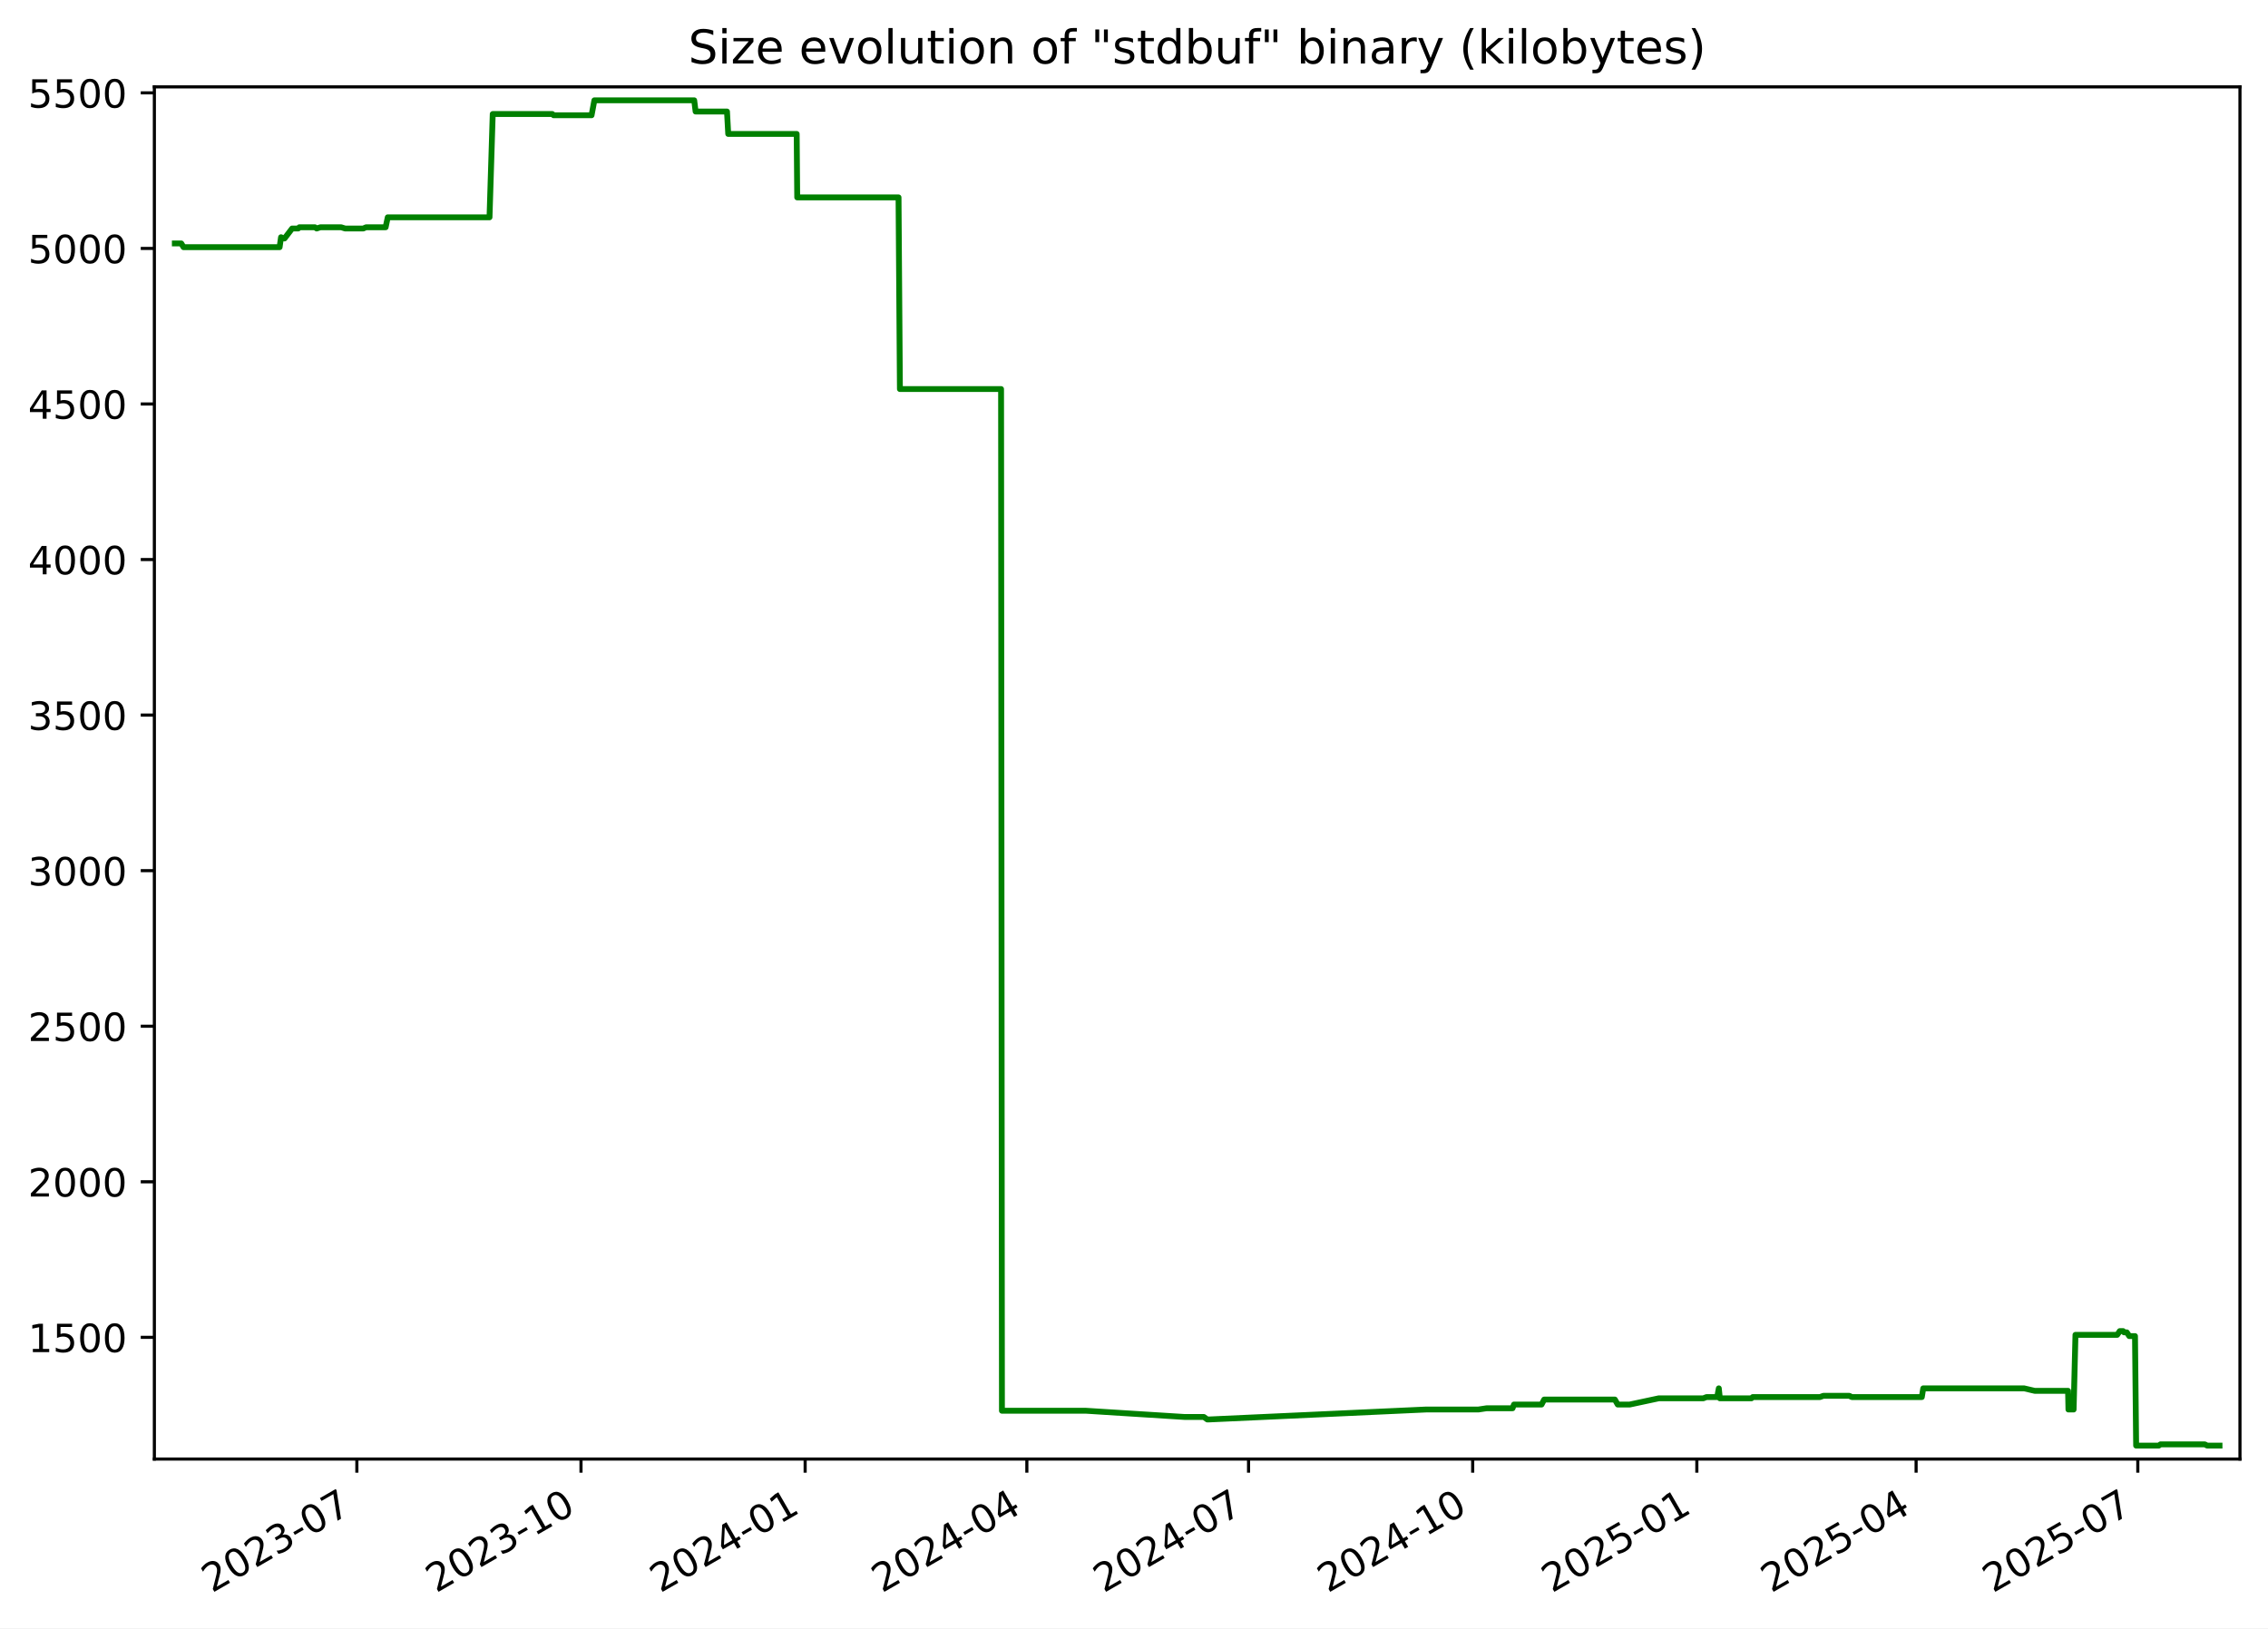
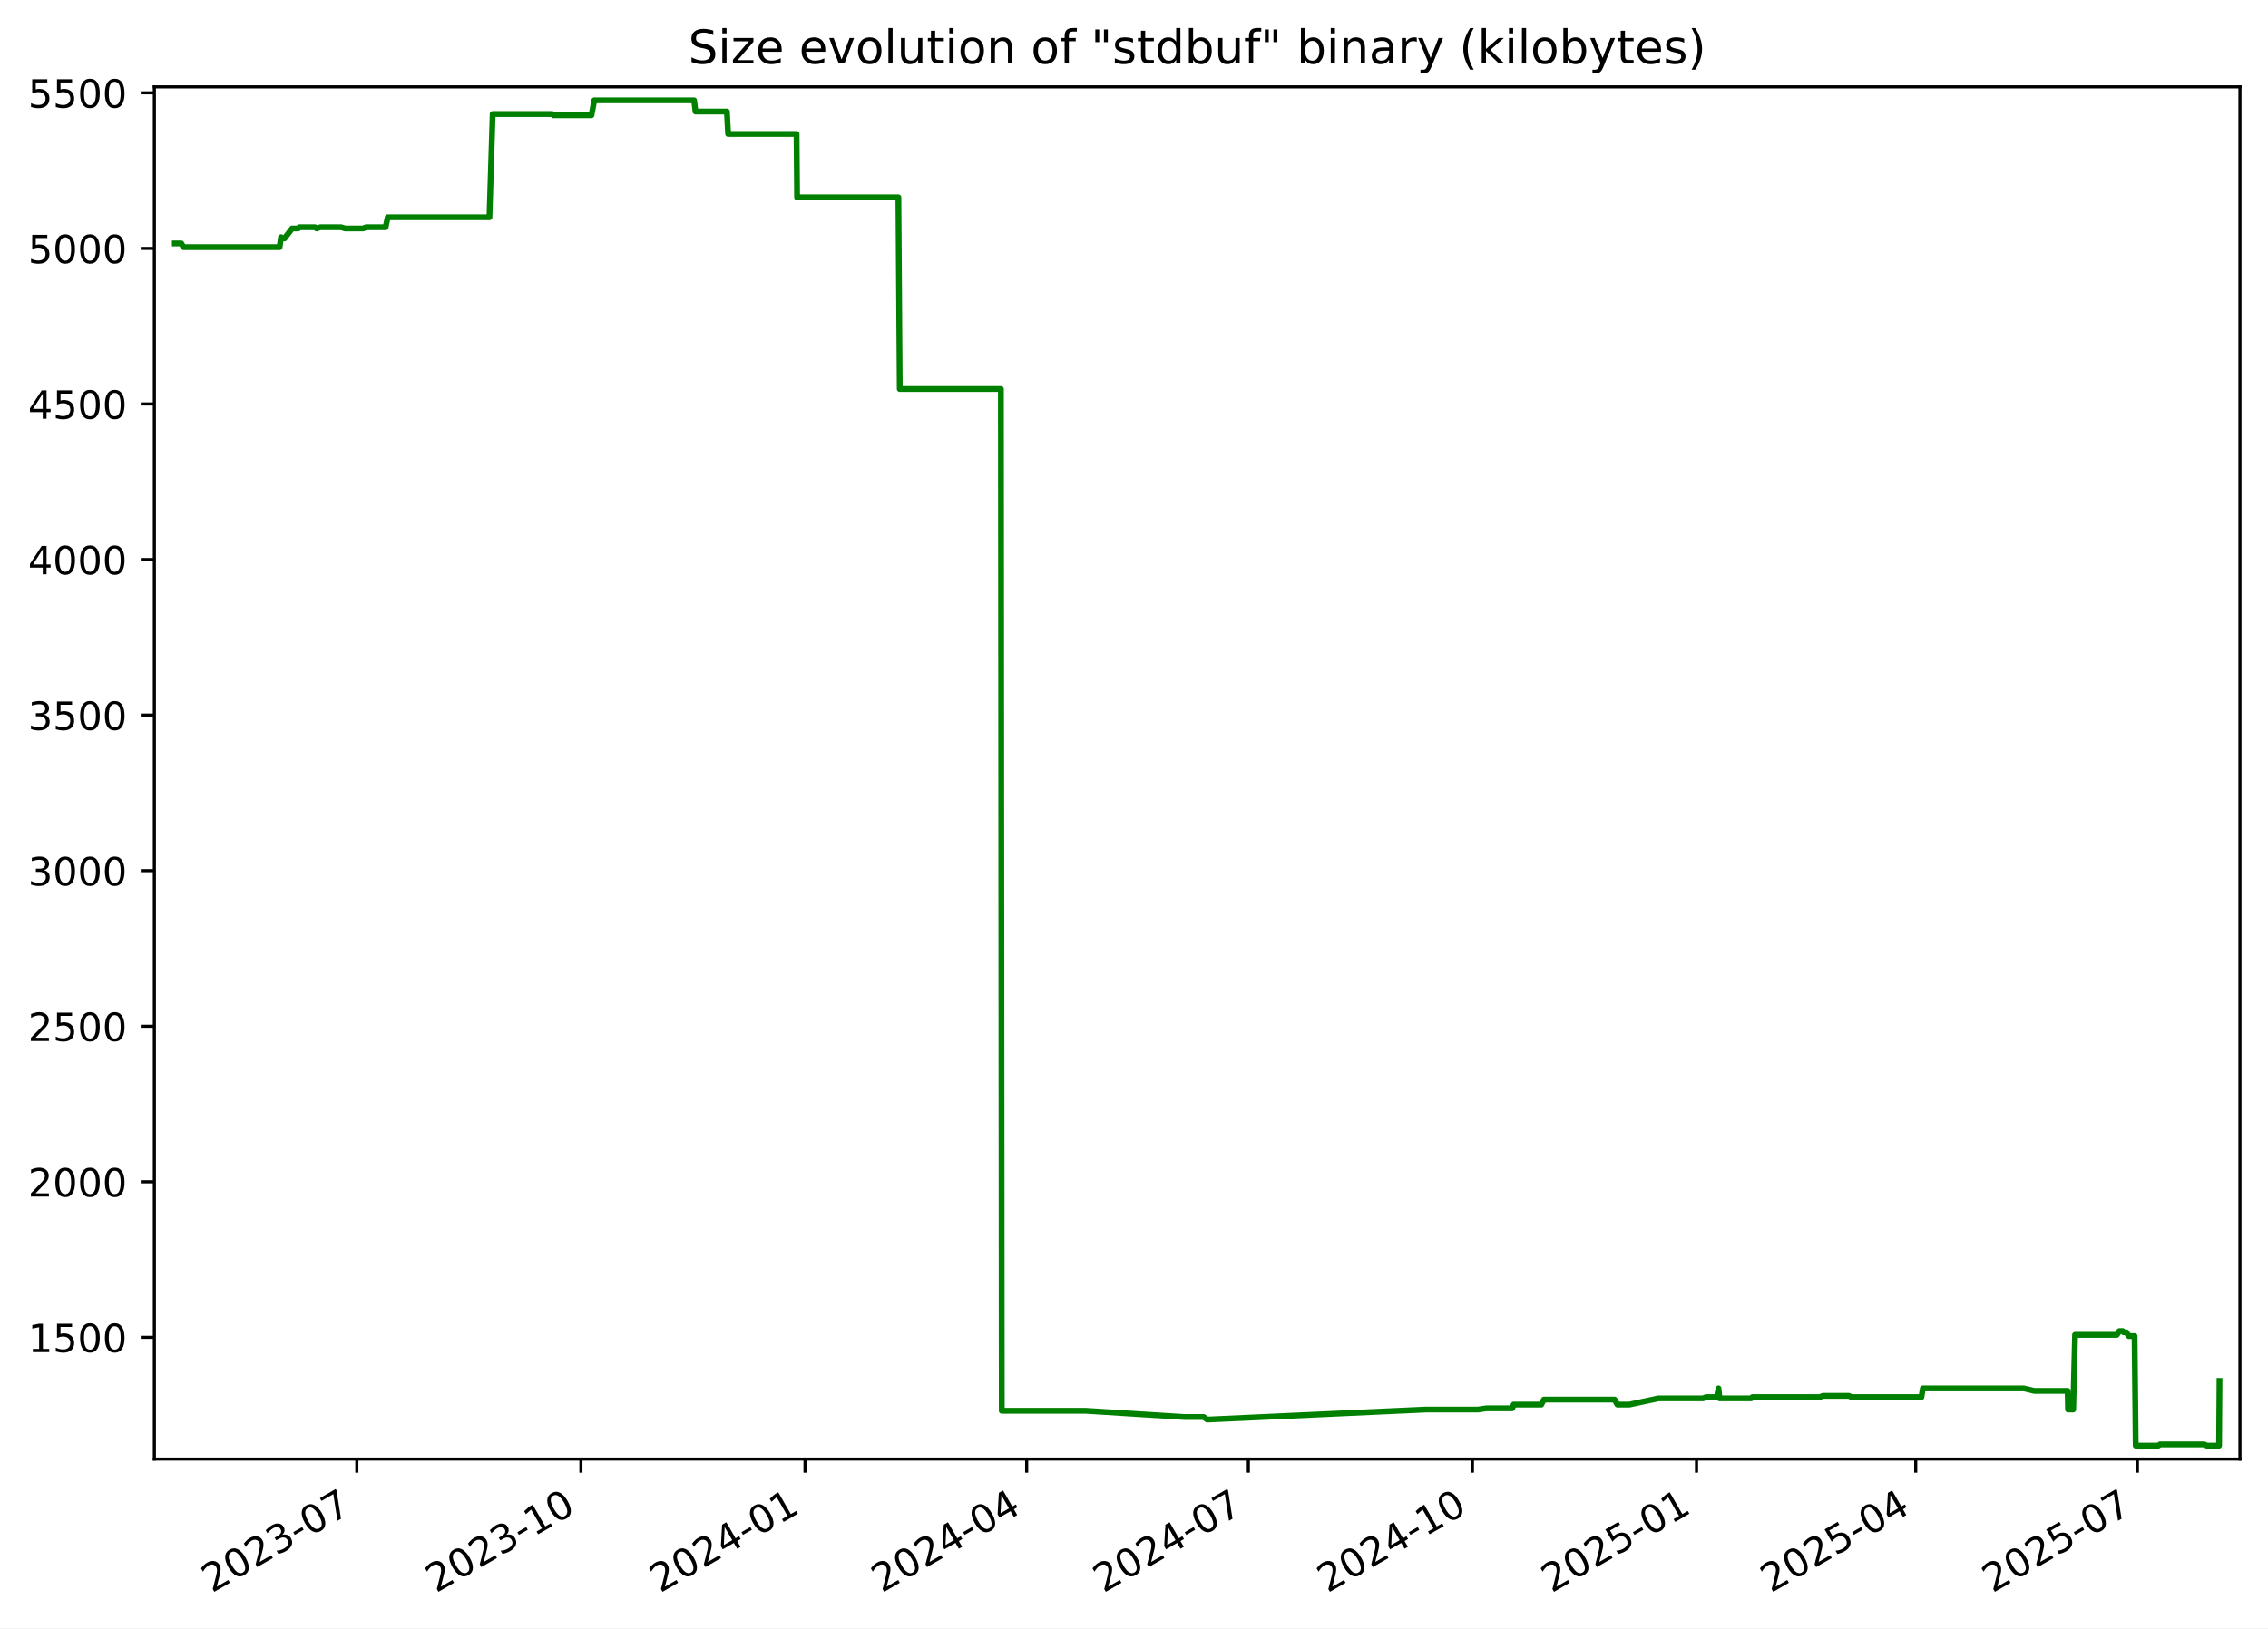
<svg xmlns="http://www.w3.org/2000/svg" xmlns:xlink="http://www.w3.org/1999/xlink" width="582.53pt" height="418.303pt" viewBox="0 0 582.53 418.303" version="1.1">
  <defs>
    <style type="text/css">*{stroke-linejoin: round; stroke-linecap: butt}</style>
  </defs>
  <g id="figure_1">
    <g id="patch_1">
      <path d="M -0 418.303  L 582.53 418.303  L 582.53 0  L -0 0  z " style="fill: #ffffff" />
    </g>
    <g id="axes_1">
      <g id="patch_2">
        <path d="M 39.65 374.83  L 575.33 374.83  L 575.33 22.318  L 39.65 22.318  z " style="fill: #ffffff" />
      </g>
      <g id="matplotlib.axis_1">
        <g id="xtick_1">
          <g id="line2d_1">
            <defs>
-               <path id="mbf9eed492b" d="M 0 0  L 0 3.5  " style="stroke: #000000; stroke-width: 0.8" />
+               <path id="ma7ab1fb595" d="M 0 0  L 0 3.5  " style="stroke: #000000; stroke-width: 0.8" />
            </defs>
            <g>
-               <use xlink:href="#mbf9eed492b" x="91.659" y="374.83" style="stroke: #000000; stroke-width: 0.8" />
+               <use xlink:href="#ma7ab1fb595" x="91.649" y="374.83" style="stroke: #000000; stroke-width: 0.8" />
            </g>
          </g>
          <g id="text_1">
-             <g transform="translate(54.4343 409.302) rotate(-30) scale(0.1 -0.1)">
+             <g transform="translate(54.42437 409.302) rotate(-30) scale(0.1 -0.1)">
              <defs>
                <path id="DejaVuSans-32" d="M 1228 531  L 3431 531  L 3431 0  L 469 0  L 469 531  Q 828 903 1448 1529  Q 2069 2156 2228 2338  Q 2531 2678 2651 2914  Q 2772 3150 2772 3378  Q 2772 3750 2511 3984  Q 2250 4219 1831 4219  Q 1534 4219 1204 4116  Q 875 4013 500 3803  L 500 4441  Q 881 4594 1212 4672  Q 1544 4750 1819 4750  Q 2544 4750 2975 4387  Q 3406 4025 3406 3419  Q 3406 3131 3298 2873  Q 3191 2616 2906 2266  Q 2828 2175 2409 1742  Q 1991 1309 1228 531  z " transform="scale(0.015625)" />
                <path id="DejaVuSans-30" d="M 2034 4250  Q 1547 4250 1301 3770  Q 1056 3291 1056 2328  Q 1056 1369 1301 889  Q 1547 409 2034 409  Q 2525 409 2770 889  Q 3016 1369 3016 2328  Q 3016 3291 2770 3770  Q 2525 4250 2034 4250  z M 2034 4750  Q 2819 4750 3233 4129  Q 3647 3509 3647 2328  Q 3647 1150 3233 529  Q 2819 -91 2034 -91  Q 1250 -91 836 529  Q 422 1150 422 2328  Q 422 3509 836 4129  Q 1250 4750 2034 4750  z " transform="scale(0.015625)" />
                <path id="DejaVuSans-33" d="M 2597 2516  Q 3050 2419 3304 2112  Q 3559 1806 3559 1356  Q 3559 666 3084 287  Q 2609 -91 1734 -91  Q 1441 -91 1130 -33  Q 819 25 488 141  L 488 750  Q 750 597 1062 519  Q 1375 441 1716 441  Q 2309 441 2620 675  Q 2931 909 2931 1356  Q 2931 1769 2642 2001  Q 2353 2234 1838 2234  L 1294 2234  L 1294 2753  L 1863 2753  Q 2328 2753 2575 2939  Q 2822 3125 2822 3475  Q 2822 3834 2567 4026  Q 2313 4219 1838 4219  Q 1578 4219 1281 4162  Q 984 4106 628 3988  L 628 4550  Q 988 4650 1302 4700  Q 1616 4750 1894 4750  Q 2613 4750 3031 4423  Q 3450 4097 3450 3541  Q 3450 3153 3228 2886  Q 3006 2619 2597 2516  z " transform="scale(0.015625)" />
                <path id="DejaVuSans-2d" d="M 313 2009  L 1997 2009  L 1997 1497  L 313 1497  L 313 2009  z " transform="scale(0.015625)" />
                <path id="DejaVuSans-37" d="M 525 4666  L 3525 4666  L 3525 4397  L 1831 0  L 1172 0  L 2766 4134  L 525 4134  L 525 4666  z " transform="scale(0.015625)" />
              </defs>
              <use xlink:href="#DejaVuSans-32" />
              <use xlink:href="#DejaVuSans-30" x="63.623" />
              <use xlink:href="#DejaVuSans-32" x="127.246" />
              <use xlink:href="#DejaVuSans-33" x="190.869" />
              <use xlink:href="#DejaVuSans-2d" x="254.492" />
              <use xlink:href="#DejaVuSans-30" x="290.576" />
              <use xlink:href="#DejaVuSans-37" x="354.199" />
            </g>
          </g>
        </g>
        <g id="xtick_2">
          <g id="line2d_2">
            <g>
-               <use xlink:href="#mbf9eed492b" x="149.229" y="374.83" style="stroke: #000000; stroke-width: 0.8" />
+               <use xlink:href="#ma7ab1fb595" x="149.207" y="374.83" style="stroke: #000000; stroke-width: 0.8" />
            </g>
          </g>
          <g id="text_2">
-             <g transform="translate(112.0045 409.302) rotate(-30) scale(0.1 -0.1)">
+             <g transform="translate(111.9823 409.302) rotate(-30) scale(0.1 -0.1)">
              <defs>
                <path id="DejaVuSans-31" d="M 794 531  L 1825 531  L 1825 4091  L 703 3866  L 703 4441  L 1819 4666  L 2450 4666  L 2450 531  L 3481 531  L 3481 0  L 794 0  L 794 531  z " transform="scale(0.015625)" />
              </defs>
              <use xlink:href="#DejaVuSans-32" />
              <use xlink:href="#DejaVuSans-30" x="63.623" />
              <use xlink:href="#DejaVuSans-32" x="127.246" />
              <use xlink:href="#DejaVuSans-33" x="190.869" />
              <use xlink:href="#DejaVuSans-2d" x="254.492" />
              <use xlink:href="#DejaVuSans-31" x="290.576" />
              <use xlink:href="#DejaVuSans-30" x="354.199" />
            </g>
          </g>
        </g>
        <g id="xtick_3">
          <g id="line2d_3">
            <g>
-               <use xlink:href="#mbf9eed492b" x="206.799" y="374.83" style="stroke: #000000; stroke-width: 0.8" />
+               <use xlink:href="#ma7ab1fb595" x="206.765" y="374.83" style="stroke: #000000; stroke-width: 0.8" />
            </g>
          </g>
          <g id="text_3">
-             <g transform="translate(169.5747 409.302) rotate(-30) scale(0.1 -0.1)">
+             <g transform="translate(169.5403 409.302) rotate(-30) scale(0.1 -0.1)">
              <defs>
                <path id="DejaVuSans-34" d="M 2419 4116  L 825 1625  L 2419 1625  L 2419 4116  z M 2253 4666  L 3047 4666  L 3047 1625  L 3713 1625  L 3713 1100  L 3047 1100  L 3047 0  L 2419 0  L 2419 1100  L 313 1100  L 313 1709  L 2253 4666  z " transform="scale(0.015625)" />
              </defs>
              <use xlink:href="#DejaVuSans-32" />
              <use xlink:href="#DejaVuSans-30" x="63.623" />
              <use xlink:href="#DejaVuSans-32" x="127.246" />
              <use xlink:href="#DejaVuSans-34" x="190.869" />
              <use xlink:href="#DejaVuSans-2d" x="254.492" />
              <use xlink:href="#DejaVuSans-30" x="290.576" />
              <use xlink:href="#DejaVuSans-31" x="354.199" />
            </g>
          </g>
        </g>
        <g id="xtick_4">
          <g id="line2d_4">
            <g>
-               <use xlink:href="#mbf9eed492b" x="263.744" y="374.83" style="stroke: #000000; stroke-width: 0.8" />
+               <use xlink:href="#ma7ab1fb595" x="263.697" y="374.83" style="stroke: #000000; stroke-width: 0.8" />
            </g>
          </g>
          <g id="text_4">
-             <g transform="translate(226.5191 409.302) rotate(-30) scale(0.1 -0.1)">
+             <g transform="translate(226.4726 409.302) rotate(-30) scale(0.1 -0.1)">
              <use xlink:href="#DejaVuSans-32" />
              <use xlink:href="#DejaVuSans-30" x="63.623" />
              <use xlink:href="#DejaVuSans-32" x="127.246" />
              <use xlink:href="#DejaVuSans-34" x="190.869" />
              <use xlink:href="#DejaVuSans-2d" x="254.492" />
              <use xlink:href="#DejaVuSans-30" x="290.576" />
              <use xlink:href="#DejaVuSans-34" x="354.199" />
            </g>
          </g>
        </g>
        <g id="xtick_5">
          <g id="line2d_5">
            <g>
-               <use xlink:href="#mbf9eed492b" x="320.688" y="374.83" style="stroke: #000000; stroke-width: 0.8" />
+               <use xlink:href="#ma7ab1fb595" x="320.63" y="374.83" style="stroke: #000000; stroke-width: 0.8" />
            </g>
          </g>
          <g id="text_5">
-             <g transform="translate(283.4635 409.302) rotate(-30) scale(0.1 -0.1)">
+             <g transform="translate(283.4049 409.302) rotate(-30) scale(0.1 -0.1)">
              <use xlink:href="#DejaVuSans-32" />
              <use xlink:href="#DejaVuSans-30" x="63.623" />
              <use xlink:href="#DejaVuSans-32" x="127.246" />
              <use xlink:href="#DejaVuSans-34" x="190.869" />
              <use xlink:href="#DejaVuSans-2d" x="254.492" />
              <use xlink:href="#DejaVuSans-30" x="290.576" />
              <use xlink:href="#DejaVuSans-37" x="354.199" />
            </g>
          </g>
        </g>
        <g id="xtick_6">
          <g id="line2d_6">
            <g>
-               <use xlink:href="#mbf9eed492b" x="378.258" y="374.83" style="stroke: #000000; stroke-width: 0.8" />
+               <use xlink:href="#ma7ab1fb595" x="378.188" y="374.83" style="stroke: #000000; stroke-width: 0.8" />
            </g>
          </g>
          <g id="text_6">
-             <g transform="translate(341.0337 409.302) rotate(-30) scale(0.1 -0.1)">
+             <g transform="translate(340.9628 409.302) rotate(-30) scale(0.1 -0.1)">
              <use xlink:href="#DejaVuSans-32" />
              <use xlink:href="#DejaVuSans-30" x="63.623" />
              <use xlink:href="#DejaVuSans-32" x="127.246" />
              <use xlink:href="#DejaVuSans-34" x="190.869" />
              <use xlink:href="#DejaVuSans-2d" x="254.492" />
              <use xlink:href="#DejaVuSans-31" x="290.576" />
              <use xlink:href="#DejaVuSans-30" x="354.199" />
            </g>
          </g>
        </g>
        <g id="xtick_7">
          <g id="line2d_7">
            <g>
-               <use xlink:href="#mbf9eed492b" x="435.829" y="374.83" style="stroke: #000000; stroke-width: 0.8" />
+               <use xlink:href="#ma7ab1fb595" x="435.746" y="374.83" style="stroke: #000000; stroke-width: 0.8" />
            </g>
          </g>
          <g id="text_7">
-             <g transform="translate(398.6039 409.302) rotate(-30) scale(0.1 -0.1)">
+             <g transform="translate(398.5208 409.302) rotate(-30) scale(0.1 -0.1)">
              <defs>
                <path id="DejaVuSans-35" d="M 691 4666  L 3169 4666  L 3169 4134  L 1269 4134  L 1269 2991  Q 1406 3038 1543 3061  Q 1681 3084 1819 3084  Q 2600 3084 3056 2656  Q 3513 2228 3513 1497  Q 3513 744 3044 326  Q 2575 -91 1722 -91  Q 1428 -91 1123 -41  Q 819 9 494 109  L 494 744  Q 775 591 1075 516  Q 1375 441 1709 441  Q 2250 441 2565 725  Q 2881 1009 2881 1497  Q 2881 1984 2565 2268  Q 2250 2553 1709 2553  Q 1456 2553 1204 2497  Q 953 2441 691 2322  L 691 4666  z " transform="scale(0.015625)" />
              </defs>
              <use xlink:href="#DejaVuSans-32" />
              <use xlink:href="#DejaVuSans-30" x="63.623" />
              <use xlink:href="#DejaVuSans-32" x="127.246" />
              <use xlink:href="#DejaVuSans-35" x="190.869" />
              <use xlink:href="#DejaVuSans-2d" x="254.492" />
              <use xlink:href="#DejaVuSans-30" x="290.576" />
              <use xlink:href="#DejaVuSans-31" x="354.199" />
            </g>
          </g>
        </g>
        <g id="xtick_8">
          <g id="line2d_8">
            <g>
-               <use xlink:href="#mbf9eed492b" x="492.147" y="374.83" style="stroke: #000000; stroke-width: 0.8" />
+               <use xlink:href="#ma7ab1fb595" x="492.052" y="374.83" style="stroke: #000000; stroke-width: 0.8" />
            </g>
          </g>
          <g id="text_8">
-             <g transform="translate(454.9225 409.302) rotate(-30) scale(0.1 -0.1)">
+             <g transform="translate(454.8274 409.302) rotate(-30) scale(0.1 -0.1)">
              <use xlink:href="#DejaVuSans-32" />
              <use xlink:href="#DejaVuSans-30" x="63.623" />
              <use xlink:href="#DejaVuSans-32" x="127.246" />
              <use xlink:href="#DejaVuSans-35" x="190.869" />
              <use xlink:href="#DejaVuSans-2d" x="254.492" />
              <use xlink:href="#DejaVuSans-30" x="290.576" />
              <use xlink:href="#DejaVuSans-34" x="354.199" />
            </g>
          </g>
        </g>
        <g id="xtick_9">
          <g id="line2d_9">
            <g>
-               <use xlink:href="#mbf9eed492b" x="549.092" y="374.83" style="stroke: #000000; stroke-width: 0.8" />
+               <use xlink:href="#ma7ab1fb595" x="548.985" y="374.83" style="stroke: #000000; stroke-width: 0.8" />
            </g>
          </g>
          <g id="text_9">
-             <g transform="translate(511.8669 409.302) rotate(-30) scale(0.1 -0.1)">
+             <g transform="translate(511.7598 409.302) rotate(-30) scale(0.1 -0.1)">
              <use xlink:href="#DejaVuSans-32" />
              <use xlink:href="#DejaVuSans-30" x="63.623" />
              <use xlink:href="#DejaVuSans-32" x="127.246" />
              <use xlink:href="#DejaVuSans-35" x="190.869" />
              <use xlink:href="#DejaVuSans-2d" x="254.492" />
              <use xlink:href="#DejaVuSans-30" x="290.576" />
              <use xlink:href="#DejaVuSans-37" x="354.199" />
            </g>
          </g>
        </g>
      </g>
      <g id="matplotlib.axis_2">
        <g id="ytick_1">
          <g id="line2d_10">
            <defs>
-               <path id="mc1f0e8c0c2" d="M 0 0  L -3.5 0  " style="stroke: #000000; stroke-width: 0.8" />
+               <path id="m0ae04437d5" d="M 0 0  L -3.5 0  " style="stroke: #000000; stroke-width: 0.8" />
            </defs>
            <g>
-               <use xlink:href="#mc1f0e8c0c2" x="39.65" y="343.56" style="stroke: #000000; stroke-width: 0.8" />
+               <use xlink:href="#m0ae04437d5" x="39.65" y="343.56" style="stroke: #000000; stroke-width: 0.8" />
            </g>
          </g>
          <g id="text_10">
            <g transform="translate(7.2 347.3591) scale(0.1 -0.1)">
              <use xlink:href="#DejaVuSans-31" />
              <use xlink:href="#DejaVuSans-35" x="63.623" />
              <use xlink:href="#DejaVuSans-30" x="127.246" />
              <use xlink:href="#DejaVuSans-30" x="190.869" />
            </g>
          </g>
        </g>
        <g id="ytick_2">
          <g id="line2d_11">
            <g>
-               <use xlink:href="#mc1f0e8c0c2" x="39.65" y="303.597" style="stroke: #000000; stroke-width: 0.8" />
+               <use xlink:href="#m0ae04437d5" x="39.65" y="303.597" style="stroke: #000000; stroke-width: 0.8" />
            </g>
          </g>
          <g id="text_11">
            <g transform="translate(7.2 307.3961) scale(0.1 -0.1)">
              <use xlink:href="#DejaVuSans-32" />
              <use xlink:href="#DejaVuSans-30" x="63.623" />
              <use xlink:href="#DejaVuSans-30" x="127.246" />
              <use xlink:href="#DejaVuSans-30" x="190.869" />
            </g>
          </g>
        </g>
        <g id="ytick_3">
          <g id="line2d_12">
            <g>
-               <use xlink:href="#mc1f0e8c0c2" x="39.65" y="263.634" style="stroke: #000000; stroke-width: 0.8" />
+               <use xlink:href="#m0ae04437d5" x="39.65" y="263.634" style="stroke: #000000; stroke-width: 0.8" />
            </g>
          </g>
          <g id="text_12">
            <g transform="translate(7.2 267.4331) scale(0.1 -0.1)">
              <use xlink:href="#DejaVuSans-32" />
              <use xlink:href="#DejaVuSans-35" x="63.623" />
              <use xlink:href="#DejaVuSans-30" x="127.246" />
              <use xlink:href="#DejaVuSans-30" x="190.869" />
            </g>
          </g>
        </g>
        <g id="ytick_4">
          <g id="line2d_13">
            <g>
-               <use xlink:href="#mc1f0e8c0c2" x="39.65" y="223.671" style="stroke: #000000; stroke-width: 0.8" />
+               <use xlink:href="#m0ae04437d5" x="39.65" y="223.671" style="stroke: #000000; stroke-width: 0.8" />
            </g>
          </g>
          <g id="text_13">
            <g transform="translate(7.2 227.4701) scale(0.1 -0.1)">
              <use xlink:href="#DejaVuSans-33" />
              <use xlink:href="#DejaVuSans-30" x="63.623" />
              <use xlink:href="#DejaVuSans-30" x="127.246" />
              <use xlink:href="#DejaVuSans-30" x="190.869" />
            </g>
          </g>
        </g>
        <g id="ytick_5">
          <g id="line2d_14">
            <g>
-               <use xlink:href="#mc1f0e8c0c2" x="39.65" y="183.708" style="stroke: #000000; stroke-width: 0.8" />
+               <use xlink:href="#m0ae04437d5" x="39.65" y="183.708" style="stroke: #000000; stroke-width: 0.8" />
            </g>
          </g>
          <g id="text_14">
            <g transform="translate(7.2 187.5071) scale(0.1 -0.1)">
              <use xlink:href="#DejaVuSans-33" />
              <use xlink:href="#DejaVuSans-35" x="63.623" />
              <use xlink:href="#DejaVuSans-30" x="127.246" />
              <use xlink:href="#DejaVuSans-30" x="190.869" />
            </g>
          </g>
        </g>
        <g id="ytick_6">
          <g id="line2d_15">
            <g>
-               <use xlink:href="#mc1f0e8c0c2" x="39.65" y="143.745" style="stroke: #000000; stroke-width: 0.8" />
+               <use xlink:href="#m0ae04437d5" x="39.65" y="143.745" style="stroke: #000000; stroke-width: 0.8" />
            </g>
          </g>
          <g id="text_15">
            <g transform="translate(7.2 147.5441) scale(0.1 -0.1)">
              <use xlink:href="#DejaVuSans-34" />
              <use xlink:href="#DejaVuSans-30" x="63.623" />
              <use xlink:href="#DejaVuSans-30" x="127.246" />
              <use xlink:href="#DejaVuSans-30" x="190.869" />
            </g>
          </g>
        </g>
        <g id="ytick_7">
          <g id="line2d_16">
            <g>
-               <use xlink:href="#mc1f0e8c0c2" x="39.65" y="103.782" style="stroke: #000000; stroke-width: 0.8" />
+               <use xlink:href="#m0ae04437d5" x="39.65" y="103.782" style="stroke: #000000; stroke-width: 0.8" />
            </g>
          </g>
          <g id="text_16">
            <g transform="translate(7.2 107.5811) scale(0.1 -0.1)">
              <use xlink:href="#DejaVuSans-34" />
              <use xlink:href="#DejaVuSans-35" x="63.623" />
              <use xlink:href="#DejaVuSans-30" x="127.246" />
              <use xlink:href="#DejaVuSans-30" x="190.869" />
            </g>
          </g>
        </g>
        <g id="ytick_8">
          <g id="line2d_17">
            <g>
-               <use xlink:href="#mc1f0e8c0c2" x="39.65" y="63.819" style="stroke: #000000; stroke-width: 0.8" />
+               <use xlink:href="#m0ae04437d5" x="39.65" y="63.819" style="stroke: #000000; stroke-width: 0.8" />
            </g>
          </g>
          <g id="text_17">
            <g transform="translate(7.2 67.61812) scale(0.1 -0.1)">
              <use xlink:href="#DejaVuSans-35" />
              <use xlink:href="#DejaVuSans-30" x="63.623" />
              <use xlink:href="#DejaVuSans-30" x="127.246" />
              <use xlink:href="#DejaVuSans-30" x="190.869" />
            </g>
          </g>
        </g>
        <g id="ytick_9">
          <g id="line2d_18">
            <g>
-               <use xlink:href="#mc1f0e8c0c2" x="39.65" y="23.856" style="stroke: #000000; stroke-width: 0.8" />
+               <use xlink:href="#m0ae04437d5" x="39.65" y="23.856" style="stroke: #000000; stroke-width: 0.8" />
            </g>
          </g>
          <g id="text_18">
            <g transform="translate(7.2 27.65512) scale(0.1 -0.1)">
              <use xlink:href="#DejaVuSans-35" />
              <use xlink:href="#DejaVuSans-35" x="63.623" />
              <use xlink:href="#DejaVuSans-30" x="127.246" />
              <use xlink:href="#DejaVuSans-30" x="190.869" />
            </g>
          </g>
        </g>
      </g>
      <g id="line2d_19">
-         <path d="M 44.902 62.54  L 46.558 62.54  L 47.138 63.499  L 71.818 63.499  L 72.184 60.942  L 72.856 61.261  L 73.078 61.261  L 75.029 58.704  L 76.59 58.704  L 76.883 58.384  L 80.885 58.384  L 81.336 58.704  L 82.3 58.384  L 87.619 58.384  L 88.657 58.704  L 93.299 58.704  L 94.025 58.384  L 99.049 58.384  L 99.594 55.826  L 125.731 55.826  L 126.555 29.291  L 141.854 29.291  L 142.206 29.611  L 151.939 29.611  L 152.665 25.774  L 178.308 25.774  L 178.666 28.651  L 186.727 28.651  L 187.043 34.406  L 204.628 34.406  L 204.763 50.711  L 230.788 50.711  L 231.14 99.945  L 257.123 99.945  L 257.345 362.422  L 278.938 362.422  L 304.301 364.021  L 309.209 364.021  L 310.09 364.66  L 310.471 364.66  L 366.259 362.103  L 379.701 362.103  L 381.826 361.783  L 388.494 361.783  L 388.858 360.824  L 395.942 360.824  L 396.618 359.545  L 414.773 359.545  L 415.508 360.824  L 418.588 360.824  L 426.066 359.225  L 437.492 359.225  L 438.314 358.906  L 441.057 358.906  L 441.474 356.668  L 441.737 359.225  L 449.858 359.225  L 450.193 358.906  L 467.447 358.906  L 468.316 358.586  L 475.025 358.586  L 475.614 358.906  L 493.611 358.906  L 493.979 356.668  L 519.883 356.668  L 522.617 357.307  L 531.178 357.307  L 531.275 362.103  L 532.603 362.103  L 533.078 342.92  L 543.798 342.92  L 544.459 341.961  L 545.32 341.961  L 545.562 342.281  L 546.258 342.281  L 546.897 343.24  L 548.37 343.24  L 548.661 371.374  L 554.481 371.374  L 554.911 371.054  L 566.309 371.054  L 566.9 371.374  L 570.078 371.374  L 570.078 371.374  " clip-path="url(#pd2764128b6)" style="fill: none; stroke: #008000; stroke-width: 1.5; stroke-linecap: square" />
+         <path d="M 44.902 62.54  L 46.558 62.54  L 47.137 63.499  L 71.812 63.499  L 72.179 60.942  L 72.851 61.261  L 73.073 61.261  L 75.023 58.704  L 76.584 58.704  L 76.877 58.384  L 80.878 58.384  L 81.328 58.704  L 82.292 58.384  L 87.609 58.384  L 88.648 58.704  L 93.289 58.704  L 94.015 58.384  L 99.038 58.384  L 99.582 55.826  L 125.714 55.826  L 126.538 29.291  L 141.834 29.291  L 142.186 29.611  L 151.916 29.611  L 152.642 25.774  L 178.279 25.774  L 178.637 28.651  L 186.697 28.651  L 187.013 34.406  L 204.594 34.406  L 204.729 50.711  L 230.749 50.711  L 231.1 99.945  L 257.078 99.945  L 257.3 362.422  L 278.888 362.422  L 304.245 364.021  L 309.153 364.021  L 310.034 364.66  L 310.415 364.66  L 366.191 362.103  L 379.629 362.103  L 381.754 361.783  L 388.421 361.783  L 388.785 360.824  L 395.867 360.824  L 396.544 359.545  L 414.694 359.545  L 415.429 360.824  L 418.509 360.824  L 425.985 359.225  L 437.408 359.225  L 438.23 358.906  L 440.973 358.906  L 441.39 356.668  L 441.653 359.225  L 449.772 359.225  L 450.107 358.906  L 467.358 358.906  L 468.226 358.586  L 474.933 358.586  L 475.522 358.906  L 493.516 358.906  L 493.884 356.668  L 519.782 356.668  L 522.516 357.307  L 531.074 357.307  L 531.172 362.103  L 532.5 362.103  L 532.975 342.92  L 543.692 342.92  L 544.353 341.961  L 545.214 341.961  L 545.456 342.281  L 546.152 342.281  L 546.791 343.24  L 548.263 343.24  L 548.554 371.374  L 554.372 371.374  L 554.803 371.054  L 566.198 371.054  L 566.789 371.374  L 569.967 371.374  L 570.078 354.75  L 570.078 354.75  " clip-path="url(#p93405849b2)" style="fill: none; stroke: #008000; stroke-width: 1.5; stroke-linecap: square" />
      </g>
      <g id="patch_3">
        <path d="M 39.65 374.83  L 39.65 22.318  " style="fill: none; stroke: #000000; stroke-width: 0.8; stroke-linejoin: miter; stroke-linecap: square" />
      </g>
      <g id="patch_4">
        <path d="M 575.33 374.83  L 575.33 22.318  " style="fill: none; stroke: #000000; stroke-width: 0.8; stroke-linejoin: miter; stroke-linecap: square" />
      </g>
      <g id="patch_5">
        <path d="M 39.65 374.83  L 575.33 374.83  " style="fill: none; stroke: #000000; stroke-width: 0.8; stroke-linejoin: miter; stroke-linecap: square" />
      </g>
      <g id="patch_6">
        <path d="M 39.65 22.318  L 575.33 22.318  " style="fill: none; stroke: #000000; stroke-width: 0.8; stroke-linejoin: miter; stroke-linecap: square" />
      </g>
      <g id="text_19">
        <g transform="translate(176.7837 16.31812) scale(0.12 -0.12)">
          <defs>
            <path id="DejaVuSans-53" d="M 3425 4513  L 3425 3897  Q 3066 4069 2747 4153  Q 2428 4238 2131 4238  Q 1616 4238 1336 4038  Q 1056 3838 1056 3469  Q 1056 3159 1242 3001  Q 1428 2844 1947 2747  L 2328 2669  Q 3034 2534 3370 2195  Q 3706 1856 3706 1288  Q 3706 609 3251 259  Q 2797 -91 1919 -91  Q 1588 -91 1214 -16  Q 841 59 441 206  L 441 856  Q 825 641 1194 531  Q 1563 422 1919 422  Q 2459 422 2753 634  Q 3047 847 3047 1241  Q 3047 1584 2836 1778  Q 2625 1972 2144 2069  L 1759 2144  Q 1053 2284 737 2584  Q 422 2884 422 3419  Q 422 4038 858 4394  Q 1294 4750 2059 4750  Q 2388 4750 2728 4690  Q 3069 4631 3425 4513  z " transform="scale(0.015625)" />
            <path id="DejaVuSans-69" d="M 603 3500  L 1178 3500  L 1178 0  L 603 0  L 603 3500  z M 603 4863  L 1178 4863  L 1178 4134  L 603 4134  L 603 4863  z " transform="scale(0.015625)" />
            <path id="DejaVuSans-7a" d="M 353 3500  L 3084 3500  L 3084 2975  L 922 459  L 3084 459  L 3084 0  L 275 0  L 275 525  L 2438 3041  L 353 3041  L 353 3500  z " transform="scale(0.015625)" />
            <path id="DejaVuSans-65" d="M 3597 1894  L 3597 1613  L 953 1613  Q 991 1019 1311 708  Q 1631 397 2203 397  Q 2534 397 2845 478  Q 3156 559 3463 722  L 3463 178  Q 3153 47 2828 -22  Q 2503 -91 2169 -91  Q 1331 -91 842 396  Q 353 884 353 1716  Q 353 2575 817 3079  Q 1281 3584 2069 3584  Q 2775 3584 3186 3129  Q 3597 2675 3597 1894  z M 3022 2063  Q 3016 2534 2758 2815  Q 2500 3097 2075 3097  Q 1594 3097 1305 2825  Q 1016 2553 972 2059  L 3022 2063  z " transform="scale(0.015625)" />
            <path id="DejaVuSans-20" transform="scale(0.015625)" />
            <path id="DejaVuSans-76" d="M 191 3500  L 800 3500  L 1894 563  L 2988 3500  L 3597 3500  L 2284 0  L 1503 0  L 191 3500  z " transform="scale(0.015625)" />
            <path id="DejaVuSans-6f" d="M 1959 3097  Q 1497 3097 1228 2736  Q 959 2375 959 1747  Q 959 1119 1226 758  Q 1494 397 1959 397  Q 2419 397 2687 759  Q 2956 1122 2956 1747  Q 2956 2369 2687 2733  Q 2419 3097 1959 3097  z M 1959 3584  Q 2709 3584 3137 3096  Q 3566 2609 3566 1747  Q 3566 888 3137 398  Q 2709 -91 1959 -91  Q 1206 -91 779 398  Q 353 888 353 1747  Q 353 2609 779 3096  Q 1206 3584 1959 3584  z " transform="scale(0.015625)" />
            <path id="DejaVuSans-6c" d="M 603 4863  L 1178 4863  L 1178 0  L 603 0  L 603 4863  z " transform="scale(0.015625)" />
            <path id="DejaVuSans-75" d="M 544 1381  L 544 3500  L 1119 3500  L 1119 1403  Q 1119 906 1312 657  Q 1506 409 1894 409  Q 2359 409 2629 706  Q 2900 1003 2900 1516  L 2900 3500  L 3475 3500  L 3475 0  L 2900 0  L 2900 538  Q 2691 219 2414 64  Q 2138 -91 1772 -91  Q 1169 -91 856 284  Q 544 659 544 1381  z M 1991 3584  L 1991 3584  z " transform="scale(0.015625)" />
            <path id="DejaVuSans-74" d="M 1172 4494  L 1172 3500  L 2356 3500  L 2356 3053  L 1172 3053  L 1172 1153  Q 1172 725 1289 603  Q 1406 481 1766 481  L 2356 481  L 2356 0  L 1766 0  Q 1100 0 847 248  Q 594 497 594 1153  L 594 3053  L 172 3053  L 172 3500  L 594 3500  L 594 4494  L 1172 4494  z " transform="scale(0.015625)" />
            <path id="DejaVuSans-6e" d="M 3513 2113  L 3513 0  L 2938 0  L 2938 2094  Q 2938 2591 2744 2837  Q 2550 3084 2163 3084  Q 1697 3084 1428 2787  Q 1159 2491 1159 1978  L 1159 0  L 581 0  L 581 3500  L 1159 3500  L 1159 2956  Q 1366 3272 1645 3428  Q 1925 3584 2291 3584  Q 2894 3584 3203 3211  Q 3513 2838 3513 2113  z " transform="scale(0.015625)" />
            <path id="DejaVuSans-66" d="M 2375 4863  L 2375 4384  L 1825 4384  Q 1516 4384 1395 4259  Q 1275 4134 1275 3809  L 1275 3500  L 2222 3500  L 2222 3053  L 1275 3053  L 1275 0  L 697 0  L 697 3053  L 147 3053  L 147 3500  L 697 3500  L 697 3744  Q 697 4328 969 4595  Q 1241 4863 1831 4863  L 2375 4863  z " transform="scale(0.015625)" />
            <path id="DejaVuSans-22" d="M 1147 4666  L 1147 2931  L 616 2931  L 616 4666  L 1147 4666  z M 2328 4666  L 2328 2931  L 1797 2931  L 1797 4666  L 2328 4666  z " transform="scale(0.015625)" />
            <path id="DejaVuSans-73" d="M 2834 3397  L 2834 2853  Q 2591 2978 2328 3040  Q 2066 3103 1784 3103  Q 1356 3103 1142 2972  Q 928 2841 928 2578  Q 928 2378 1081 2264  Q 1234 2150 1697 2047  L 1894 2003  Q 2506 1872 2764 1633  Q 3022 1394 3022 966  Q 3022 478 2636 193  Q 2250 -91 1575 -91  Q 1294 -91 989 -36  Q 684 19 347 128  L 347 722  Q 666 556 975 473  Q 1284 391 1588 391  Q 1994 391 2212 530  Q 2431 669 2431 922  Q 2431 1156 2273 1281  Q 2116 1406 1581 1522  L 1381 1569  Q 847 1681 609 1914  Q 372 2147 372 2553  Q 372 3047 722 3315  Q 1072 3584 1716 3584  Q 2034 3584 2315 3537  Q 2597 3491 2834 3397  z " transform="scale(0.015625)" />
            <path id="DejaVuSans-64" d="M 2906 2969  L 2906 4863  L 3481 4863  L 3481 0  L 2906 0  L 2906 525  Q 2725 213 2448 61  Q 2172 -91 1784 -91  Q 1150 -91 751 415  Q 353 922 353 1747  Q 353 2572 751 3078  Q 1150 3584 1784 3584  Q 2172 3584 2448 3432  Q 2725 3281 2906 2969  z M 947 1747  Q 947 1113 1208 752  Q 1469 391 1925 391  Q 2381 391 2643 752  Q 2906 1113 2906 1747  Q 2906 2381 2643 2742  Q 2381 3103 1925 3103  Q 1469 3103 1208 2742  Q 947 2381 947 1747  z " transform="scale(0.015625)" />
            <path id="DejaVuSans-62" d="M 3116 1747  Q 3116 2381 2855 2742  Q 2594 3103 2138 3103  Q 1681 3103 1420 2742  Q 1159 2381 1159 1747  Q 1159 1113 1420 752  Q 1681 391 2138 391  Q 2594 391 2855 752  Q 3116 1113 3116 1747  z M 1159 2969  Q 1341 3281 1617 3432  Q 1894 3584 2278 3584  Q 2916 3584 3314 3078  Q 3713 2572 3713 1747  Q 3713 922 3314 415  Q 2916 -91 2278 -91  Q 1894 -91 1617 61  Q 1341 213 1159 525  L 1159 0  L 581 0  L 581 4863  L 1159 4863  L 1159 2969  z " transform="scale(0.015625)" />
            <path id="DejaVuSans-61" d="M 2194 1759  Q 1497 1759 1228 1600  Q 959 1441 959 1056  Q 959 750 1161 570  Q 1363 391 1709 391  Q 2188 391 2477 730  Q 2766 1069 2766 1631  L 2766 1759  L 2194 1759  z M 3341 1997  L 3341 0  L 2766 0  L 2766 531  Q 2569 213 2275 61  Q 1981 -91 1556 -91  Q 1019 -91 701 211  Q 384 513 384 1019  Q 384 1609 779 1909  Q 1175 2209 1959 2209  L 2766 2209  L 2766 2266  Q 2766 2663 2505 2880  Q 2244 3097 1772 3097  Q 1472 3097 1187 3025  Q 903 2953 641 2809  L 641 3341  Q 956 3463 1253 3523  Q 1550 3584 1831 3584  Q 2591 3584 2966 3190  Q 3341 2797 3341 1997  z " transform="scale(0.015625)" />
            <path id="DejaVuSans-72" d="M 2631 2963  Q 2534 3019 2420 3045  Q 2306 3072 2169 3072  Q 1681 3072 1420 2755  Q 1159 2438 1159 1844  L 1159 0  L 581 0  L 581 3500  L 1159 3500  L 1159 2956  Q 1341 3275 1631 3429  Q 1922 3584 2338 3584  Q 2397 3584 2469 3576  Q 2541 3569 2628 3553  L 2631 2963  z " transform="scale(0.015625)" />
            <path id="DejaVuSans-79" d="M 2059 -325  Q 1816 -950 1584 -1140  Q 1353 -1331 966 -1331  L 506 -1331  L 506 -850  L 844 -850  Q 1081 -850 1212 -737  Q 1344 -625 1503 -206  L 1606 56  L 191 3500  L 800 3500  L 1894 763  L 2988 3500  L 3597 3500  L 2059 -325  z " transform="scale(0.015625)" />
            <path id="DejaVuSans-28" d="M 1984 4856  Q 1566 4138 1362 3434  Q 1159 2731 1159 2009  Q 1159 1288 1364 580  Q 1569 -128 1984 -844  L 1484 -844  Q 1016 -109 783 600  Q 550 1309 550 2009  Q 550 2706 781 3412  Q 1013 4119 1484 4856  L 1984 4856  z " transform="scale(0.015625)" />
            <path id="DejaVuSans-6b" d="M 581 4863  L 1159 4863  L 1159 1991  L 2875 3500  L 3609 3500  L 1753 1863  L 3688 0  L 2938 0  L 1159 1709  L 1159 0  L 581 0  L 581 4863  z " transform="scale(0.015625)" />
            <path id="DejaVuSans-29" d="M 513 4856  L 1013 4856  Q 1481 4119 1714 3412  Q 1947 2706 1947 2009  Q 1947 1309 1714 600  Q 1481 -109 1013 -844  L 513 -844  Q 928 -128 1133 580  Q 1338 1288 1338 2009  Q 1338 2731 1133 3434  Q 928 4138 513 4856  z " transform="scale(0.015625)" />
          </defs>
          <use xlink:href="#DejaVuSans-53" />
          <use xlink:href="#DejaVuSans-69" x="63.477" />
          <use xlink:href="#DejaVuSans-7a" x="91.26" />
          <use xlink:href="#DejaVuSans-65" x="143.75" />
          <use xlink:href="#DejaVuSans-20" x="205.273" />
          <use xlink:href="#DejaVuSans-65" x="237.061" />
          <use xlink:href="#DejaVuSans-76" x="298.584" />
          <use xlink:href="#DejaVuSans-6f" x="357.764" />
          <use xlink:href="#DejaVuSans-6c" x="418.945" />
          <use xlink:href="#DejaVuSans-75" x="446.729" />
          <use xlink:href="#DejaVuSans-74" x="510.107" />
          <use xlink:href="#DejaVuSans-69" x="549.316" />
          <use xlink:href="#DejaVuSans-6f" x="577.1" />
          <use xlink:href="#DejaVuSans-6e" x="638.281" />
          <use xlink:href="#DejaVuSans-20" x="701.66" />
          <use xlink:href="#DejaVuSans-6f" x="733.447" />
          <use xlink:href="#DejaVuSans-66" x="794.629" />
          <use xlink:href="#DejaVuSans-20" x="829.834" />
          <use xlink:href="#DejaVuSans-22" x="861.621" />
          <use xlink:href="#DejaVuSans-73" x="907.617" />
          <use xlink:href="#DejaVuSans-74" x="959.717" />
          <use xlink:href="#DejaVuSans-64" x="998.926" />
          <use xlink:href="#DejaVuSans-62" x="1062.402" />
          <use xlink:href="#DejaVuSans-75" x="1125.879" />
          <use xlink:href="#DejaVuSans-66" x="1189.258" />
          <use xlink:href="#DejaVuSans-22" x="1224.463" />
          <use xlink:href="#DejaVuSans-20" x="1270.459" />
          <use xlink:href="#DejaVuSans-62" x="1302.246" />
          <use xlink:href="#DejaVuSans-69" x="1365.723" />
          <use xlink:href="#DejaVuSans-6e" x="1393.506" />
          <use xlink:href="#DejaVuSans-61" x="1456.885" />
          <use xlink:href="#DejaVuSans-72" x="1518.164" />
          <use xlink:href="#DejaVuSans-79" x="1559.277" />
          <use xlink:href="#DejaVuSans-20" x="1618.457" />
          <use xlink:href="#DejaVuSans-28" x="1650.244" />
          <use xlink:href="#DejaVuSans-6b" x="1689.258" />
          <use xlink:href="#DejaVuSans-69" x="1747.168" />
          <use xlink:href="#DejaVuSans-6c" x="1774.951" />
          <use xlink:href="#DejaVuSans-6f" x="1802.734" />
          <use xlink:href="#DejaVuSans-62" x="1863.916" />
          <use xlink:href="#DejaVuSans-79" x="1927.393" />
          <use xlink:href="#DejaVuSans-74" x="1986.572" />
          <use xlink:href="#DejaVuSans-65" x="2025.781" />
          <use xlink:href="#DejaVuSans-73" x="2087.305" />
          <use xlink:href="#DejaVuSans-29" x="2139.404" />
        </g>
      </g>
    </g>
  </g>
  <defs>
-     <clipPath id="pd2764128b6">
+     <clipPath id="p93405849b2">
      <rect x="39.65" y="22.318" width="535.68" height="352.512" />
    </clipPath>
  </defs>
</svg>
